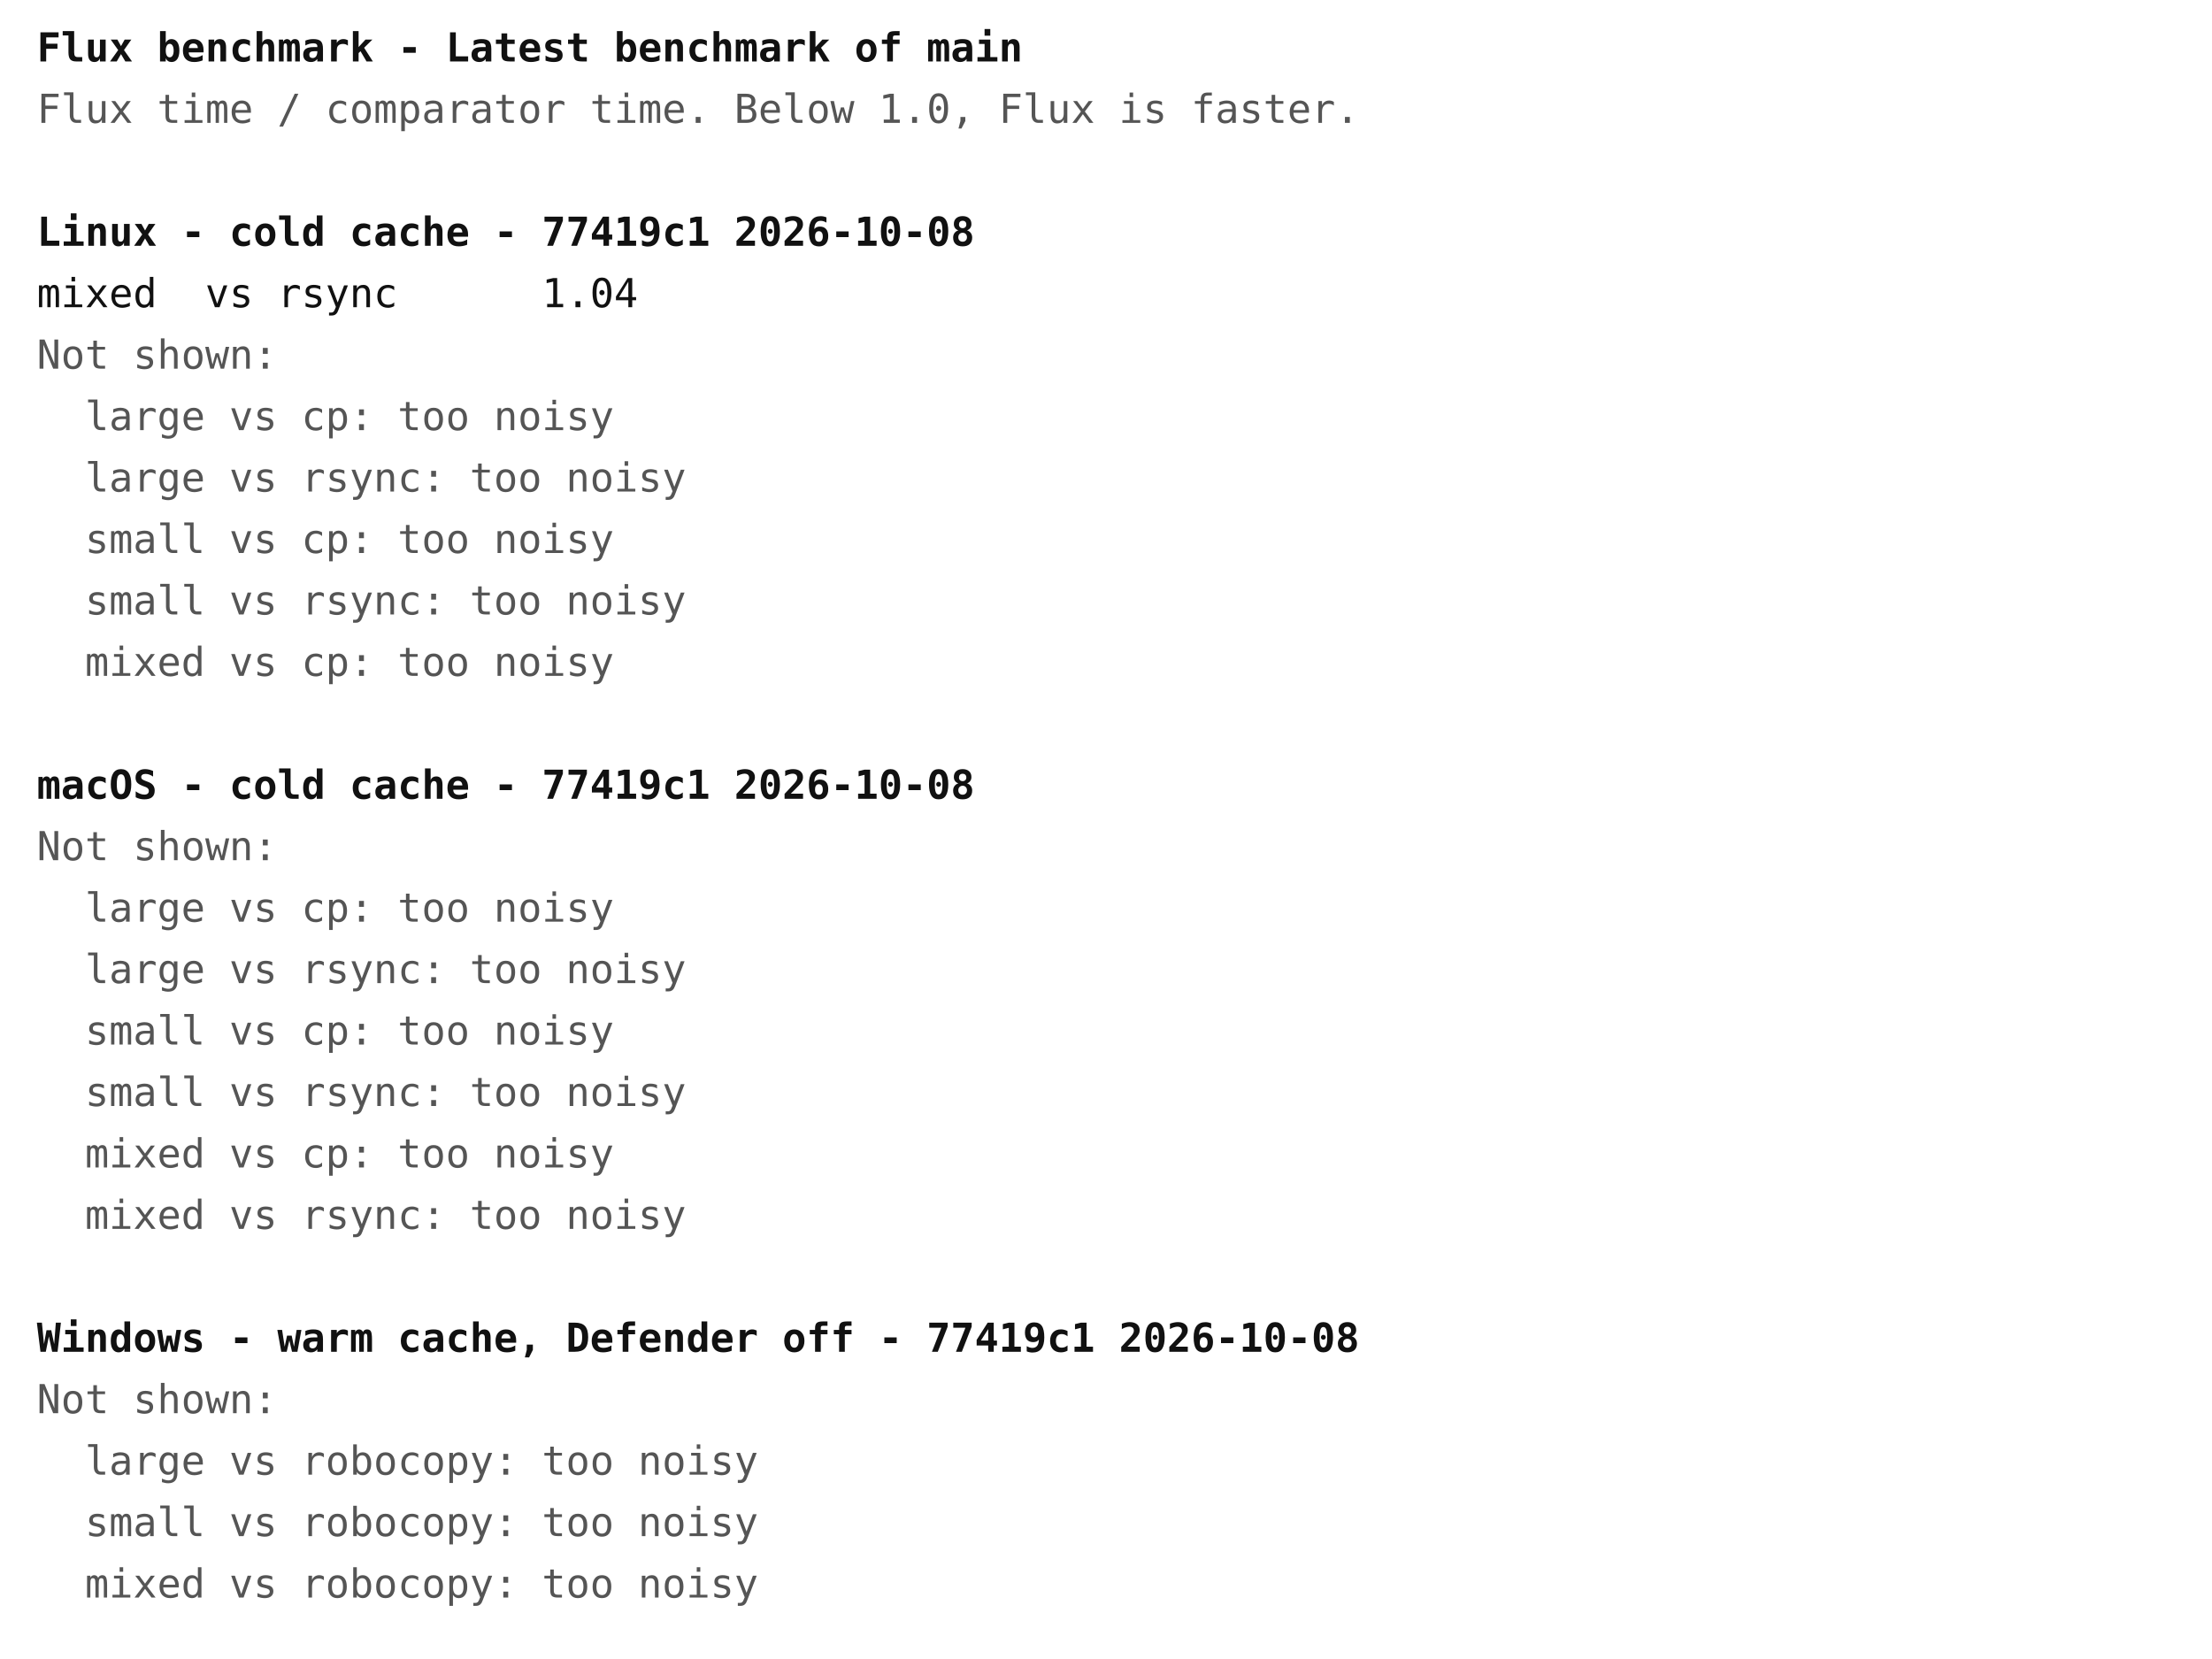
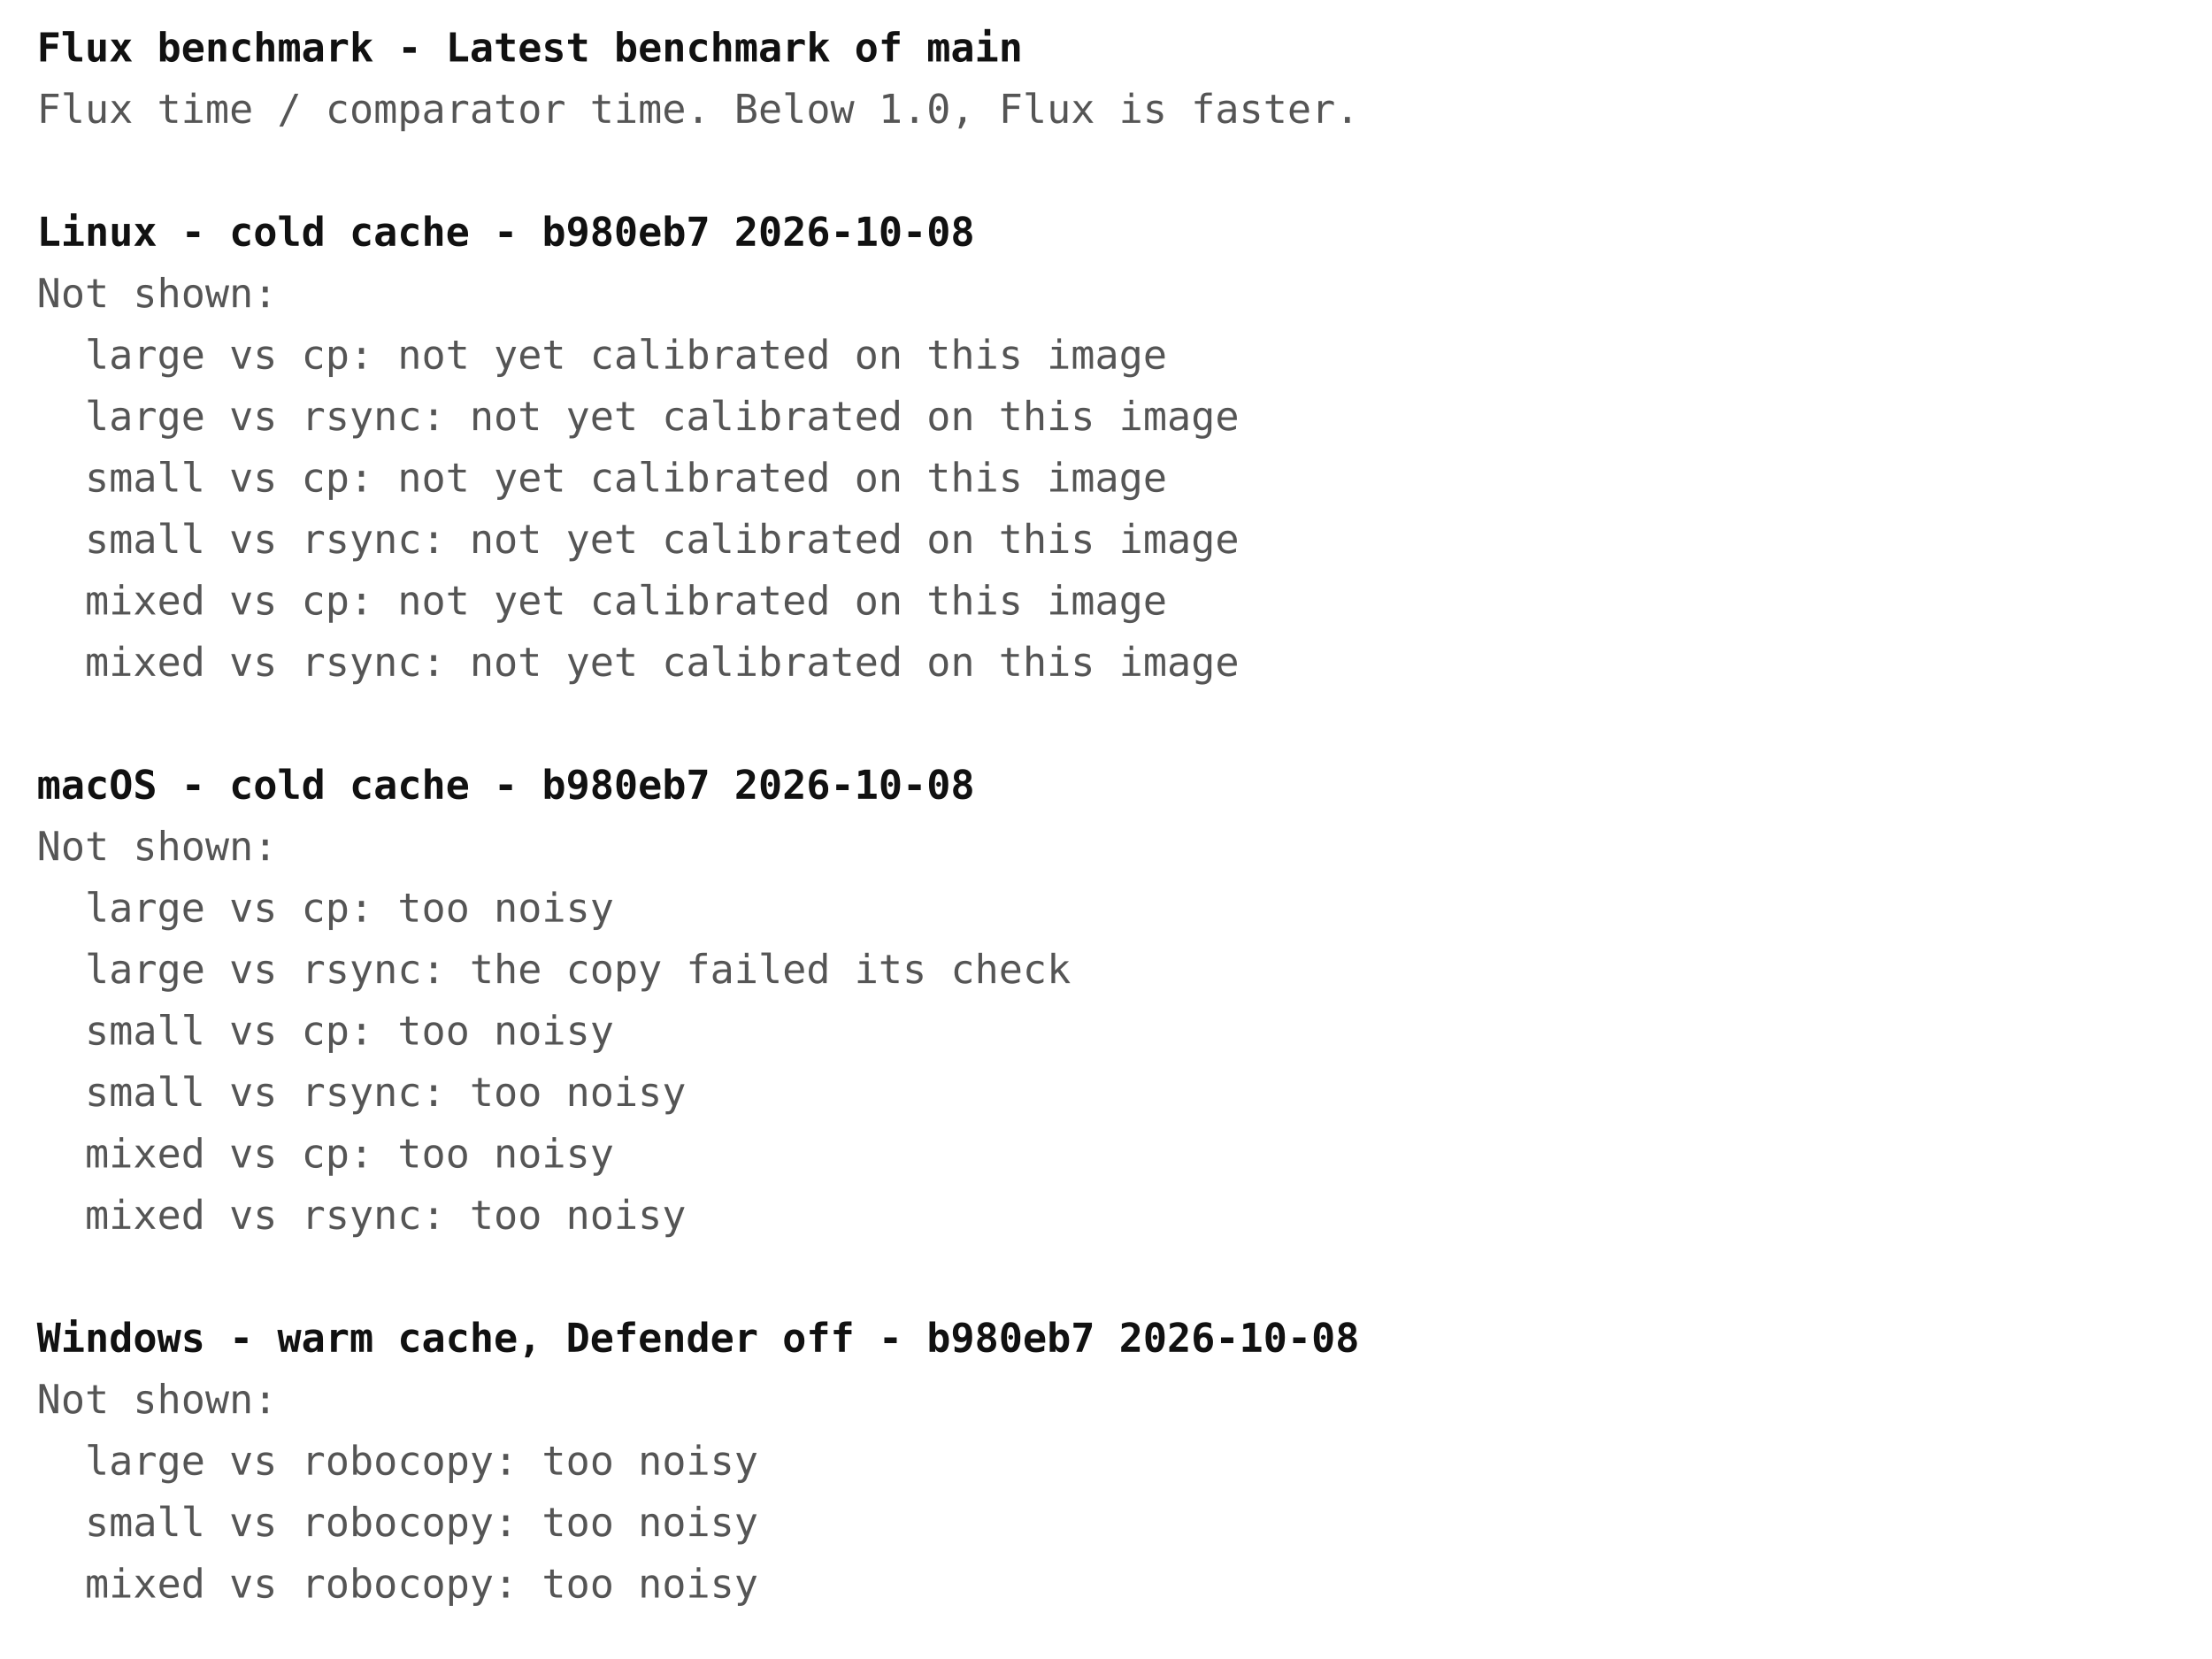
<svg xmlns="http://www.w3.org/2000/svg" width="720" height="540" font-family="ui-monospace, Menlo, Consolas, monospace" font-size="13">
  <rect width="720" height="540" fill="#ffffff" />
  <text x="12" y="20" fill="#111111" font-weight="bold" xml:space="preserve">Flux benchmark - Latest benchmark of main</text>
  <text x="12" y="40" fill="#555555" font-weight="normal" xml:space="preserve">Flux time / comparator time. Below 1.0, Flux is faster.</text>
-   <text x="12" y="80" fill="#111111" font-weight="bold" xml:space="preserve">Linux - cold cache - 77419c1 2026-10-08</text>
-   <text x="12" y="100" fill="#111111" font-weight="normal" xml:space="preserve">mixed  vs rsync      1.04</text>
-   <text x="12" y="120" fill="#555555" font-weight="normal" xml:space="preserve">Not shown:</text>
-   <text x="12" y="140" fill="#555555" font-weight="normal" xml:space="preserve">  large vs cp: too noisy</text>
-   <text x="12" y="160" fill="#555555" font-weight="normal" xml:space="preserve">  large vs rsync: too noisy</text>
-   <text x="12" y="180" fill="#555555" font-weight="normal" xml:space="preserve">  small vs cp: too noisy</text>
-   <text x="12" y="200" fill="#555555" font-weight="normal" xml:space="preserve">  small vs rsync: too noisy</text>
-   <text x="12" y="220" fill="#555555" font-weight="normal" xml:space="preserve">  mixed vs cp: too noisy</text>
-   <text x="12" y="260" fill="#111111" font-weight="bold" xml:space="preserve">macOS - cold cache - 77419c1 2026-10-08</text>
+   <text x="12" y="80" fill="#111111" font-weight="bold" xml:space="preserve">Linux - cold cache - b980eb7 2026-10-08</text>
+   <text x="12" y="100" fill="#555555" font-weight="normal" xml:space="preserve">Not shown:</text>
+   <text x="12" y="120" fill="#555555" font-weight="normal" xml:space="preserve">  large vs cp: not yet calibrated on this image</text>
+   <text x="12" y="140" fill="#555555" font-weight="normal" xml:space="preserve">  large vs rsync: not yet calibrated on this image</text>
+   <text x="12" y="160" fill="#555555" font-weight="normal" xml:space="preserve">  small vs cp: not yet calibrated on this image</text>
+   <text x="12" y="180" fill="#555555" font-weight="normal" xml:space="preserve">  small vs rsync: not yet calibrated on this image</text>
+   <text x="12" y="200" fill="#555555" font-weight="normal" xml:space="preserve">  mixed vs cp: not yet calibrated on this image</text>
+   <text x="12" y="220" fill="#555555" font-weight="normal" xml:space="preserve">  mixed vs rsync: not yet calibrated on this image</text>
+   <text x="12" y="260" fill="#111111" font-weight="bold" xml:space="preserve">macOS - cold cache - b980eb7 2026-10-08</text>
  <text x="12" y="280" fill="#555555" font-weight="normal" xml:space="preserve">Not shown:</text>
  <text x="12" y="300" fill="#555555" font-weight="normal" xml:space="preserve">  large vs cp: too noisy</text>
-   <text x="12" y="320" fill="#555555" font-weight="normal" xml:space="preserve">  large vs rsync: too noisy</text>
+   <text x="12" y="320" fill="#555555" font-weight="normal" xml:space="preserve">  large vs rsync: the copy failed its check</text>
  <text x="12" y="340" fill="#555555" font-weight="normal" xml:space="preserve">  small vs cp: too noisy</text>
  <text x="12" y="360" fill="#555555" font-weight="normal" xml:space="preserve">  small vs rsync: too noisy</text>
  <text x="12" y="380" fill="#555555" font-weight="normal" xml:space="preserve">  mixed vs cp: too noisy</text>
  <text x="12" y="400" fill="#555555" font-weight="normal" xml:space="preserve">  mixed vs rsync: too noisy</text>
-   <text x="12" y="440" fill="#111111" font-weight="bold" xml:space="preserve">Windows - warm cache, Defender off - 77419c1 2026-10-08</text>
+   <text x="12" y="440" fill="#111111" font-weight="bold" xml:space="preserve">Windows - warm cache, Defender off - b980eb7 2026-10-08</text>
  <text x="12" y="460" fill="#555555" font-weight="normal" xml:space="preserve">Not shown:</text>
  <text x="12" y="480" fill="#555555" font-weight="normal" xml:space="preserve">  large vs robocopy: too noisy</text>
  <text x="12" y="500" fill="#555555" font-weight="normal" xml:space="preserve">  small vs robocopy: too noisy</text>
  <text x="12" y="520" fill="#555555" font-weight="normal" xml:space="preserve">  mixed vs robocopy: too noisy</text>
</svg>
